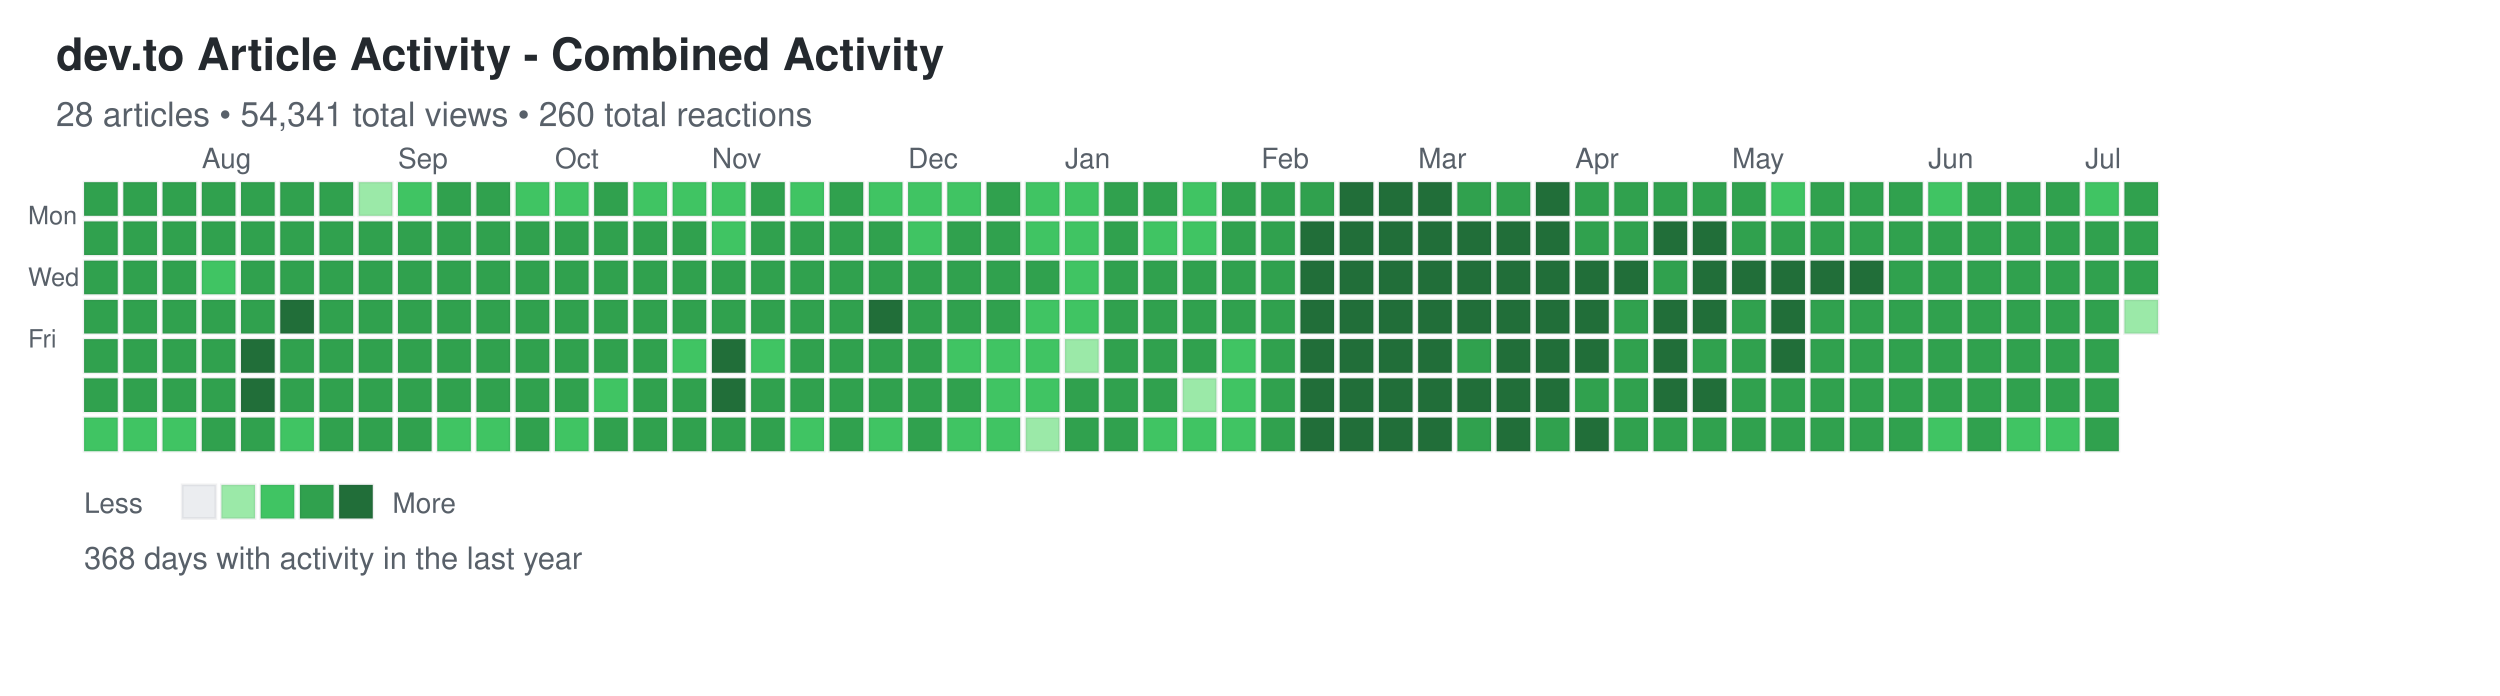
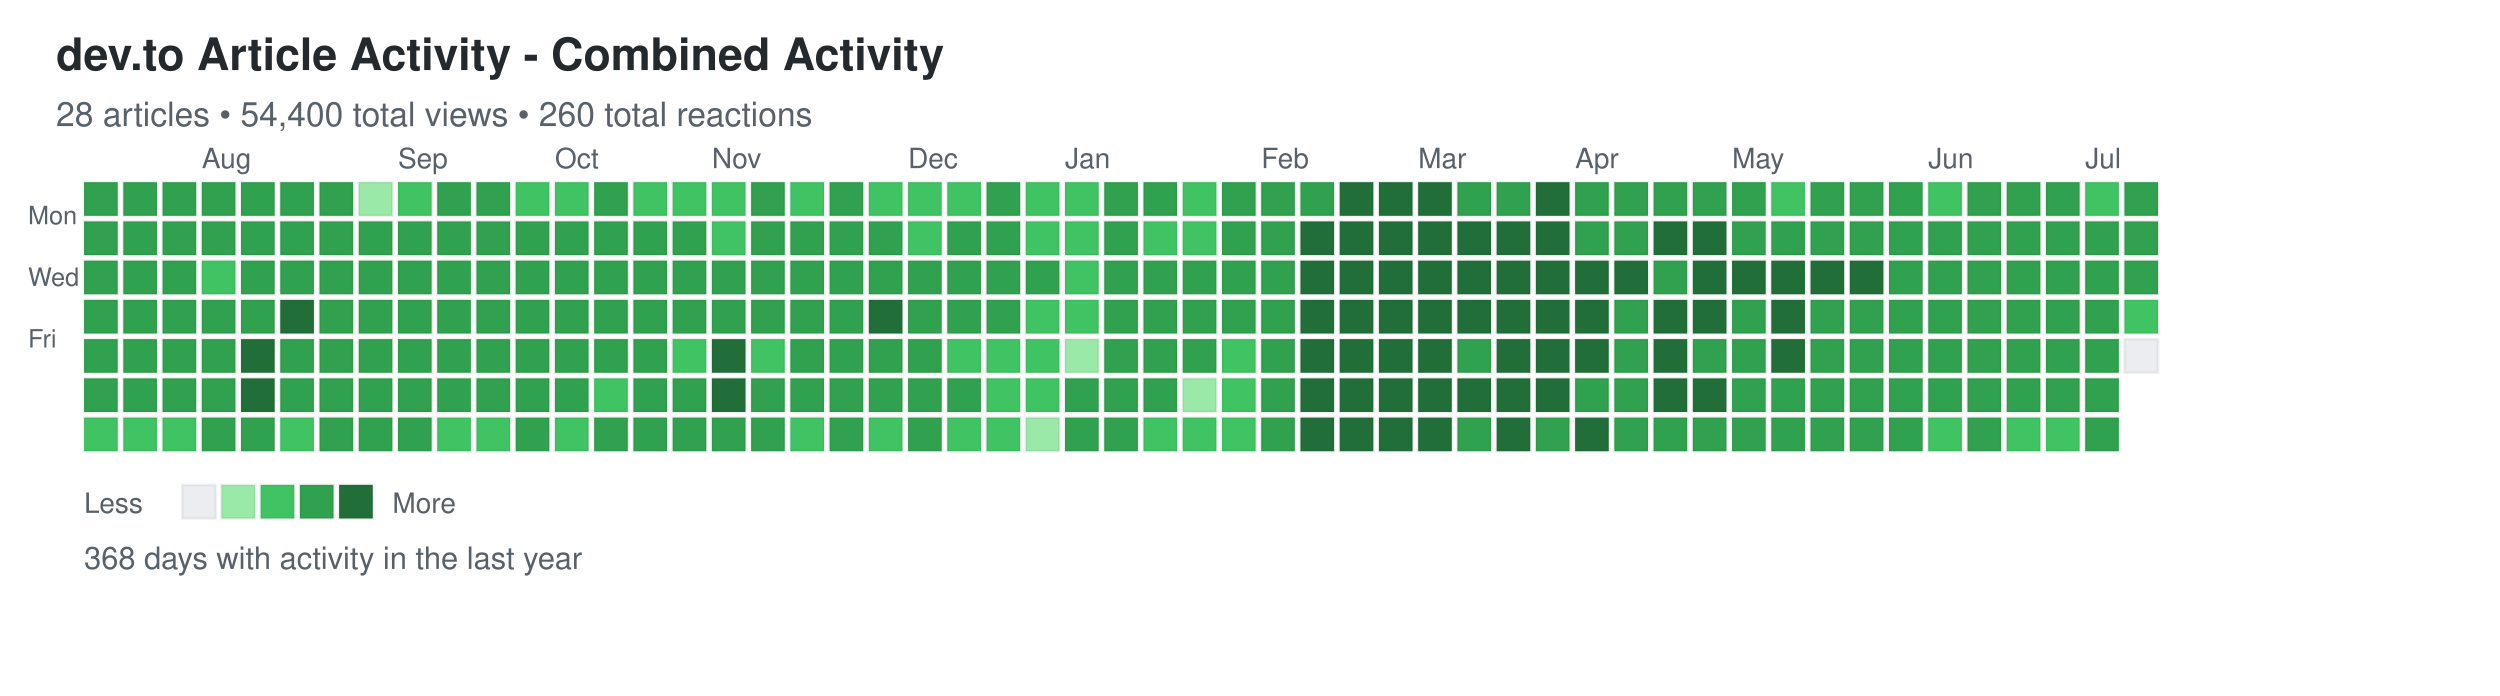
<svg xmlns="http://www.w3.org/2000/svg" width="892" height="248">
  <defs>
    <style>
.day { stroke: rgba(27,31,35,0.06); stroke-width: 1px; cursor: pointer; }
.day:hover { stroke: rgba(27,31,35,0.3); stroke-width: 2px; }
.month-label { font-family: -apple-system, BlinkMacSystemFont, "Segoe UI", Helvetica, Arial, sans-serif; font-size: 10px; fill: #586069; }
.day-label { font-family: -apple-system, BlinkMacSystemFont, "Segoe UI", Helvetica, Arial, sans-serif; font-size: 9px; fill: #586069; }
.title { font-family: -apple-system, BlinkMacSystemFont, "Segoe UI", Helvetica, Arial, sans-serif; font-size: 16px; font-weight: 600; fill: #24292e; }
.subtitle { font-family: -apple-system, BlinkMacSystemFont, "Segoe UI", Helvetica, Arial, sans-serif; font-size: 12px; fill: #586069; }
.stats { font-family: -apple-system, BlinkMacSystemFont, "Segoe UI", Helvetica, Arial, sans-serif; font-size: 11px; fill: #586069; }
.legend-text { font-family: -apple-system, BlinkMacSystemFont, "Segoe UI", Helvetica, Arial, sans-serif; font-size: 10px; fill: #586069; }
</style>
  </defs>
  <text x="20" y="25" class="title">dev.to Article Activity - Combined Activity</text>
-   <text x="20" y="45" class="subtitle">28 articles • 54,341 total views • 260 total reactions</text>
+   <text x="20" y="45" class="subtitle">28 articles • 54,400 total views • 260 total reactions</text>
  <text x="10" y="80" class="day-label">Mon</text>
  <text x="10" y="102" class="day-label">Wed</text>
  <text x="10" y="124" class="day-label">Fri</text>
  <rect x="30" y="65" width="12" height="12" fill="#30a14e" class="day" data-date="2025-07-06" data-level="3" />
  <rect x="30" y="79" width="12" height="12" fill="#30a14e" class="day" data-date="2025-07-07" data-level="3" />
  <rect x="30" y="93" width="12" height="12" fill="#30a14e" class="day" data-date="2025-07-08" data-level="3" />
  <rect x="30" y="107" width="12" height="12" fill="#30a14e" class="day" data-date="2025-07-09" data-level="3" />
  <rect x="30" y="121" width="12" height="12" fill="#30a14e" class="day" data-date="2025-07-10" data-level="3" />
  <rect x="30" y="135" width="12" height="12" fill="#30a14e" class="day" data-date="2025-07-11" data-level="3" />
  <rect x="30" y="149" width="12" height="12" fill="#40c463" class="day" data-date="2025-07-12" data-level="2" />
  <rect x="44" y="65" width="12" height="12" fill="#30a14e" class="day" data-date="2025-07-13" data-level="3" />
  <rect x="44" y="79" width="12" height="12" fill="#30a14e" class="day" data-date="2025-07-14" data-level="3" />
  <rect x="44" y="93" width="12" height="12" fill="#30a14e" class="day" data-date="2025-07-15" data-level="3" />
  <rect x="44" y="107" width="12" height="12" fill="#30a14e" class="day" data-date="2025-07-16" data-level="3" />
  <rect x="44" y="121" width="12" height="12" fill="#30a14e" class="day" data-date="2025-07-17" data-level="3" />
  <rect x="44" y="135" width="12" height="12" fill="#30a14e" class="day" data-date="2025-07-18" data-level="3" />
  <rect x="44" y="149" width="12" height="12" fill="#40c463" class="day" data-date="2025-07-19" data-level="2" />
  <rect x="58" y="65" width="12" height="12" fill="#30a14e" class="day" data-date="2025-07-20" data-level="3" />
  <rect x="58" y="79" width="12" height="12" fill="#30a14e" class="day" data-date="2025-07-21" data-level="3" />
  <rect x="58" y="93" width="12" height="12" fill="#30a14e" class="day" data-date="2025-07-22" data-level="3" />
  <rect x="58" y="107" width="12" height="12" fill="#30a14e" class="day" data-date="2025-07-23" data-level="3" />
  <rect x="58" y="121" width="12" height="12" fill="#30a14e" class="day" data-date="2025-07-24" data-level="3" />
  <rect x="58" y="135" width="12" height="12" fill="#30a14e" class="day" data-date="2025-07-25" data-level="3" />
  <rect x="58" y="149" width="12" height="12" fill="#40c463" class="day" data-date="2025-07-26" data-level="2" />
  <rect x="72" y="65" width="12" height="12" fill="#30a14e" class="day" data-date="2025-07-27" data-level="3" />
  <rect x="72" y="79" width="12" height="12" fill="#30a14e" class="day" data-date="2025-07-28" data-level="3" />
  <rect x="72" y="93" width="12" height="12" fill="#40c463" class="day" data-date="2025-07-29" data-level="2" />
  <rect x="72" y="107" width="12" height="12" fill="#30a14e" class="day" data-date="2025-07-30" data-level="3" />
  <rect x="72" y="121" width="12" height="12" fill="#30a14e" class="day" data-date="2025-07-31" data-level="3" />
  <rect x="72" y="135" width="12" height="12" fill="#30a14e" class="day" data-date="2025-08-01" data-level="3" />
  <rect x="72" y="149" width="12" height="12" fill="#30a14e" class="day" data-date="2025-08-02" data-level="3" />
  <rect x="86" y="65" width="12" height="12" fill="#30a14e" class="day" data-date="2025-08-03" data-level="3" />
  <rect x="86" y="79" width="12" height="12" fill="#30a14e" class="day" data-date="2025-08-04" data-level="3" />
  <rect x="86" y="93" width="12" height="12" fill="#30a14e" class="day" data-date="2025-08-05" data-level="3" />
  <rect x="86" y="107" width="12" height="12" fill="#30a14e" class="day" data-date="2025-08-06" data-level="3" />
  <rect x="86" y="121" width="12" height="12" fill="#216e39" class="day" data-date="2025-08-07" data-level="4" />
  <rect x="86" y="135" width="12" height="12" fill="#216e39" class="day" data-date="2025-08-08" data-level="4" />
  <rect x="86" y="149" width="12" height="12" fill="#30a14e" class="day" data-date="2025-08-09" data-level="3" />
  <rect x="100" y="65" width="12" height="12" fill="#30a14e" class="day" data-date="2025-08-10" data-level="3" />
  <rect x="100" y="79" width="12" height="12" fill="#30a14e" class="day" data-date="2025-08-11" data-level="3" />
  <rect x="100" y="93" width="12" height="12" fill="#30a14e" class="day" data-date="2025-08-12" data-level="3" />
  <rect x="100" y="107" width="12" height="12" fill="#216e39" class="day" data-date="2025-08-13" data-level="4" />
  <rect x="100" y="121" width="12" height="12" fill="#30a14e" class="day" data-date="2025-08-14" data-level="3" />
  <rect x="100" y="135" width="12" height="12" fill="#30a14e" class="day" data-date="2025-08-15" data-level="3" />
  <rect x="100" y="149" width="12" height="12" fill="#40c463" class="day" data-date="2025-08-16" data-level="2" />
  <rect x="114" y="65" width="12" height="12" fill="#30a14e" class="day" data-date="2025-08-17" data-level="3" />
  <rect x="114" y="79" width="12" height="12" fill="#30a14e" class="day" data-date="2025-08-18" data-level="3" />
  <rect x="114" y="93" width="12" height="12" fill="#30a14e" class="day" data-date="2025-08-19" data-level="3" />
  <rect x="114" y="107" width="12" height="12" fill="#30a14e" class="day" data-date="2025-08-20" data-level="3" />
  <rect x="114" y="121" width="12" height="12" fill="#30a14e" class="day" data-date="2025-08-21" data-level="3" />
  <rect x="114" y="135" width="12" height="12" fill="#30a14e" class="day" data-date="2025-08-22" data-level="3" />
  <rect x="114" y="149" width="12" height="12" fill="#30a14e" class="day" data-date="2025-08-23" data-level="3" />
  <rect x="128" y="65" width="12" height="12" fill="#9be9a8" class="day" data-date="2025-08-24" data-level="1" />
  <rect x="128" y="79" width="12" height="12" fill="#30a14e" class="day" data-date="2025-08-25" data-level="3" />
  <rect x="128" y="93" width="12" height="12" fill="#30a14e" class="day" data-date="2025-08-26" data-level="3" />
  <rect x="128" y="107" width="12" height="12" fill="#30a14e" class="day" data-date="2025-08-27" data-level="3" />
  <rect x="128" y="121" width="12" height="12" fill="#30a14e" class="day" data-date="2025-08-28" data-level="3" />
  <rect x="128" y="135" width="12" height="12" fill="#30a14e" class="day" data-date="2025-08-29" data-level="3" />
  <rect x="128" y="149" width="12" height="12" fill="#30a14e" class="day" data-date="2025-08-30" data-level="3" />
  <rect x="142" y="65" width="12" height="12" fill="#40c463" class="day" data-date="2025-08-31" data-level="2" />
  <rect x="142" y="79" width="12" height="12" fill="#30a14e" class="day" data-date="2025-09-01" data-level="3" />
  <rect x="142" y="93" width="12" height="12" fill="#30a14e" class="day" data-date="2025-09-02" data-level="3" />
  <rect x="142" y="107" width="12" height="12" fill="#30a14e" class="day" data-date="2025-09-03" data-level="3" />
  <rect x="142" y="121" width="12" height="12" fill="#30a14e" class="day" data-date="2025-09-04" data-level="3" />
  <rect x="142" y="135" width="12" height="12" fill="#30a14e" class="day" data-date="2025-09-05" data-level="3" />
  <rect x="142" y="149" width="12" height="12" fill="#30a14e" class="day" data-date="2025-09-06" data-level="3" />
  <rect x="156" y="65" width="12" height="12" fill="#30a14e" class="day" data-date="2025-09-07" data-level="3" />
  <rect x="156" y="79" width="12" height="12" fill="#30a14e" class="day" data-date="2025-09-08" data-level="3" />
  <rect x="156" y="93" width="12" height="12" fill="#30a14e" class="day" data-date="2025-09-09" data-level="3" />
  <rect x="156" y="107" width="12" height="12" fill="#30a14e" class="day" data-date="2025-09-10" data-level="3" />
  <rect x="156" y="121" width="12" height="12" fill="#30a14e" class="day" data-date="2025-09-11" data-level="3" />
  <rect x="156" y="135" width="12" height="12" fill="#30a14e" class="day" data-date="2025-09-12" data-level="3" />
  <rect x="156" y="149" width="12" height="12" fill="#40c463" class="day" data-date="2025-09-13" data-level="2" />
  <rect x="170" y="65" width="12" height="12" fill="#30a14e" class="day" data-date="2025-09-14" data-level="3" />
  <rect x="170" y="79" width="12" height="12" fill="#30a14e" class="day" data-date="2025-09-15" data-level="3" />
  <rect x="170" y="93" width="12" height="12" fill="#30a14e" class="day" data-date="2025-09-16" data-level="3" />
  <rect x="170" y="107" width="12" height="12" fill="#30a14e" class="day" data-date="2025-09-17" data-level="3" />
  <rect x="170" y="121" width="12" height="12" fill="#30a14e" class="day" data-date="2025-09-18" data-level="3" />
  <rect x="170" y="135" width="12" height="12" fill="#30a14e" class="day" data-date="2025-09-19" data-level="3" />
  <rect x="170" y="149" width="12" height="12" fill="#40c463" class="day" data-date="2025-09-20" data-level="2" />
  <rect x="184" y="65" width="12" height="12" fill="#40c463" class="day" data-date="2025-09-21" data-level="2" />
  <rect x="184" y="79" width="12" height="12" fill="#30a14e" class="day" data-date="2025-09-22" data-level="3" />
  <rect x="184" y="93" width="12" height="12" fill="#30a14e" class="day" data-date="2025-09-23" data-level="3" />
  <rect x="184" y="107" width="12" height="12" fill="#30a14e" class="day" data-date="2025-09-24" data-level="3" />
  <rect x="184" y="121" width="12" height="12" fill="#30a14e" class="day" data-date="2025-09-25" data-level="3" />
  <rect x="184" y="135" width="12" height="12" fill="#30a14e" class="day" data-date="2025-09-26" data-level="3" />
  <rect x="184" y="149" width="12" height="12" fill="#30a14e" class="day" data-date="2025-09-27" data-level="3" />
  <rect x="198" y="65" width="12" height="12" fill="#40c463" class="day" data-date="2025-09-28" data-level="2" />
  <rect x="198" y="79" width="12" height="12" fill="#30a14e" class="day" data-date="2025-09-29" data-level="3" />
  <rect x="198" y="93" width="12" height="12" fill="#30a14e" class="day" data-date="2025-09-30" data-level="3" />
  <rect x="198" y="107" width="12" height="12" fill="#30a14e" class="day" data-date="2025-10-01" data-level="3" />
  <rect x="198" y="121" width="12" height="12" fill="#30a14e" class="day" data-date="2025-10-02" data-level="3" />
  <rect x="198" y="135" width="12" height="12" fill="#30a14e" class="day" data-date="2025-10-03" data-level="3" />
  <rect x="198" y="149" width="12" height="12" fill="#40c463" class="day" data-date="2025-10-04" data-level="2" />
  <rect x="212" y="65" width="12" height="12" fill="#30a14e" class="day" data-date="2025-10-05" data-level="3" />
  <rect x="212" y="79" width="12" height="12" fill="#30a14e" class="day" data-date="2025-10-06" data-level="3" />
  <rect x="212" y="93" width="12" height="12" fill="#30a14e" class="day" data-date="2025-10-07" data-level="3" />
  <rect x="212" y="107" width="12" height="12" fill="#30a14e" class="day" data-date="2025-10-08" data-level="3" />
  <rect x="212" y="121" width="12" height="12" fill="#30a14e" class="day" data-date="2025-10-09" data-level="3" />
  <rect x="212" y="135" width="12" height="12" fill="#40c463" class="day" data-date="2025-10-10" data-level="2" />
  <rect x="212" y="149" width="12" height="12" fill="#30a14e" class="day" data-date="2025-10-11" data-level="3" />
  <rect x="226" y="65" width="12" height="12" fill="#40c463" class="day" data-date="2025-10-12" data-level="2" />
  <rect x="226" y="79" width="12" height="12" fill="#30a14e" class="day" data-date="2025-10-13" data-level="3" />
  <rect x="226" y="93" width="12" height="12" fill="#30a14e" class="day" data-date="2025-10-14" data-level="3" />
  <rect x="226" y="107" width="12" height="12" fill="#30a14e" class="day" data-date="2025-10-15" data-level="3" />
  <rect x="226" y="121" width="12" height="12" fill="#30a14e" class="day" data-date="2025-10-16" data-level="3" />
  <rect x="226" y="135" width="12" height="12" fill="#30a14e" class="day" data-date="2025-10-17" data-level="3" />
  <rect x="226" y="149" width="12" height="12" fill="#30a14e" class="day" data-date="2025-10-18" data-level="3" />
  <rect x="240" y="65" width="12" height="12" fill="#40c463" class="day" data-date="2025-10-19" data-level="2" />
  <rect x="240" y="79" width="12" height="12" fill="#30a14e" class="day" data-date="2025-10-20" data-level="3" />
  <rect x="240" y="93" width="12" height="12" fill="#30a14e" class="day" data-date="2025-10-21" data-level="3" />
  <rect x="240" y="107" width="12" height="12" fill="#30a14e" class="day" data-date="2025-10-22" data-level="3" />
  <rect x="240" y="121" width="12" height="12" fill="#40c463" class="day" data-date="2025-10-23" data-level="2" />
  <rect x="240" y="135" width="12" height="12" fill="#30a14e" class="day" data-date="2025-10-24" data-level="3" />
  <rect x="240" y="149" width="12" height="12" fill="#30a14e" class="day" data-date="2025-10-25" data-level="3" />
  <rect x="254" y="65" width="12" height="12" fill="#40c463" class="day" data-date="2025-10-26" data-level="2" />
  <rect x="254" y="79" width="12" height="12" fill="#40c463" class="day" data-date="2025-10-27" data-level="2" />
  <rect x="254" y="93" width="12" height="12" fill="#30a14e" class="day" data-date="2025-10-28" data-level="3" />
  <rect x="254" y="107" width="12" height="12" fill="#30a14e" class="day" data-date="2025-10-29" data-level="3" />
  <rect x="254" y="121" width="12" height="12" fill="#216e39" class="day" data-date="2025-10-30" data-level="4" />
  <rect x="254" y="135" width="12" height="12" fill="#216e39" class="day" data-date="2025-10-31" data-level="4" />
  <rect x="254" y="149" width="12" height="12" fill="#30a14e" class="day" data-date="2025-11-01" data-level="3" />
  <rect x="268" y="65" width="12" height="12" fill="#30a14e" class="day" data-date="2025-11-02" data-level="3" />
  <rect x="268" y="79" width="12" height="12" fill="#30a14e" class="day" data-date="2025-11-03" data-level="3" />
  <rect x="268" y="93" width="12" height="12" fill="#30a14e" class="day" data-date="2025-11-04" data-level="3" />
  <rect x="268" y="107" width="12" height="12" fill="#30a14e" class="day" data-date="2025-11-05" data-level="3" />
  <rect x="268" y="121" width="12" height="12" fill="#40c463" class="day" data-date="2025-11-06" data-level="2" />
  <rect x="268" y="135" width="12" height="12" fill="#30a14e" class="day" data-date="2025-11-07" data-level="3" />
  <rect x="268" y="149" width="12" height="12" fill="#30a14e" class="day" data-date="2025-11-08" data-level="3" />
  <rect x="282" y="65" width="12" height="12" fill="#40c463" class="day" data-date="2025-11-09" data-level="2" />
  <rect x="282" y="79" width="12" height="12" fill="#30a14e" class="day" data-date="2025-11-10" data-level="3" />
  <rect x="282" y="93" width="12" height="12" fill="#30a14e" class="day" data-date="2025-11-11" data-level="3" />
  <rect x="282" y="107" width="12" height="12" fill="#30a14e" class="day" data-date="2025-11-12" data-level="3" />
  <rect x="282" y="121" width="12" height="12" fill="#30a14e" class="day" data-date="2025-11-13" data-level="3" />
  <rect x="282" y="135" width="12" height="12" fill="#30a14e" class="day" data-date="2025-11-14" data-level="3" />
  <rect x="282" y="149" width="12" height="12" fill="#40c463" class="day" data-date="2025-11-15" data-level="2" />
  <rect x="296" y="65" width="12" height="12" fill="#30a14e" class="day" data-date="2025-11-16" data-level="3" />
  <rect x="296" y="79" width="12" height="12" fill="#30a14e" class="day" data-date="2025-11-17" data-level="3" />
  <rect x="296" y="93" width="12" height="12" fill="#30a14e" class="day" data-date="2025-11-18" data-level="3" />
  <rect x="296" y="107" width="12" height="12" fill="#30a14e" class="day" data-date="2025-11-19" data-level="3" />
  <rect x="296" y="121" width="12" height="12" fill="#30a14e" class="day" data-date="2025-11-20" data-level="3" />
  <rect x="296" y="135" width="12" height="12" fill="#30a14e" class="day" data-date="2025-11-21" data-level="3" />
  <rect x="296" y="149" width="12" height="12" fill="#30a14e" class="day" data-date="2025-11-22" data-level="3" />
  <rect x="310" y="65" width="12" height="12" fill="#40c463" class="day" data-date="2025-11-23" data-level="2" />
  <rect x="310" y="79" width="12" height="12" fill="#30a14e" class="day" data-date="2025-11-24" data-level="3" />
  <rect x="310" y="93" width="12" height="12" fill="#30a14e" class="day" data-date="2025-11-25" data-level="3" />
  <rect x="310" y="107" width="12" height="12" fill="#216e39" class="day" data-date="2025-11-26" data-level="4" />
  <rect x="310" y="121" width="12" height="12" fill="#30a14e" class="day" data-date="2025-11-27" data-level="3" />
  <rect x="310" y="135" width="12" height="12" fill="#30a14e" class="day" data-date="2025-11-28" data-level="3" />
  <rect x="310" y="149" width="12" height="12" fill="#40c463" class="day" data-date="2025-11-29" data-level="2" />
  <rect x="324" y="65" width="12" height="12" fill="#40c463" class="day" data-date="2025-11-30" data-level="2" />
  <rect x="324" y="79" width="12" height="12" fill="#40c463" class="day" data-date="2025-12-01" data-level="2" />
  <rect x="324" y="93" width="12" height="12" fill="#30a14e" class="day" data-date="2025-12-02" data-level="3" />
  <rect x="324" y="107" width="12" height="12" fill="#30a14e" class="day" data-date="2025-12-03" data-level="3" />
  <rect x="324" y="121" width="12" height="12" fill="#30a14e" class="day" data-date="2025-12-04" data-level="3" />
  <rect x="324" y="135" width="12" height="12" fill="#30a14e" class="day" data-date="2025-12-05" data-level="3" />
  <rect x="324" y="149" width="12" height="12" fill="#30a14e" class="day" data-date="2025-12-06" data-level="3" />
  <rect x="338" y="65" width="12" height="12" fill="#40c463" class="day" data-date="2025-12-07" data-level="2" />
  <rect x="338" y="79" width="12" height="12" fill="#30a14e" class="day" data-date="2025-12-08" data-level="3" />
  <rect x="338" y="93" width="12" height="12" fill="#30a14e" class="day" data-date="2025-12-09" data-level="3" />
  <rect x="338" y="107" width="12" height="12" fill="#30a14e" class="day" data-date="2025-12-10" data-level="3" />
  <rect x="338" y="121" width="12" height="12" fill="#40c463" class="day" data-date="2025-12-11" data-level="2" />
  <rect x="338" y="135" width="12" height="12" fill="#30a14e" class="day" data-date="2025-12-12" data-level="3" />
  <rect x="338" y="149" width="12" height="12" fill="#40c463" class="day" data-date="2025-12-13" data-level="2" />
  <rect x="352" y="65" width="12" height="12" fill="#30a14e" class="day" data-date="2025-12-14" data-level="3" />
  <rect x="352" y="79" width="12" height="12" fill="#30a14e" class="day" data-date="2025-12-15" data-level="3" />
  <rect x="352" y="93" width="12" height="12" fill="#30a14e" class="day" data-date="2025-12-16" data-level="3" />
  <rect x="352" y="107" width="12" height="12" fill="#30a14e" class="day" data-date="2025-12-17" data-level="3" />
  <rect x="352" y="121" width="12" height="12" fill="#40c463" class="day" data-date="2025-12-18" data-level="2" />
  <rect x="352" y="135" width="12" height="12" fill="#40c463" class="day" data-date="2025-12-19" data-level="2" />
  <rect x="352" y="149" width="12" height="12" fill="#40c463" class="day" data-date="2025-12-20" data-level="2" />
  <rect x="366" y="65" width="12" height="12" fill="#40c463" class="day" data-date="2025-12-21" data-level="2" />
  <rect x="366" y="79" width="12" height="12" fill="#40c463" class="day" data-date="2025-12-22" data-level="2" />
  <rect x="366" y="93" width="12" height="12" fill="#30a14e" class="day" data-date="2025-12-23" data-level="3" />
  <rect x="366" y="107" width="12" height="12" fill="#40c463" class="day" data-date="2025-12-24" data-level="2" />
  <rect x="366" y="121" width="12" height="12" fill="#40c463" class="day" data-date="2025-12-25" data-level="2" />
  <rect x="366" y="135" width="12" height="12" fill="#40c463" class="day" data-date="2025-12-26" data-level="2" />
  <rect x="366" y="149" width="12" height="12" fill="#9be9a8" class="day" data-date="2025-12-27" data-level="1" />
  <rect x="380" y="65" width="12" height="12" fill="#40c463" class="day" data-date="2025-12-28" data-level="2" />
  <rect x="380" y="79" width="12" height="12" fill="#40c463" class="day" data-date="2025-12-29" data-level="2" />
  <rect x="380" y="93" width="12" height="12" fill="#40c463" class="day" data-date="2025-12-30" data-level="2" />
  <rect x="380" y="107" width="12" height="12" fill="#40c463" class="day" data-date="2025-12-31" data-level="2" />
  <rect x="380" y="121" width="12" height="12" fill="#9be9a8" class="day" data-date="2026-01-01" data-level="1" />
  <rect x="380" y="135" width="12" height="12" fill="#30a14e" class="day" data-date="2026-01-02" data-level="3" />
  <rect x="380" y="149" width="12" height="12" fill="#30a14e" class="day" data-date="2026-01-03" data-level="3" />
  <rect x="394" y="65" width="12" height="12" fill="#30a14e" class="day" data-date="2026-01-04" data-level="3" />
  <rect x="394" y="79" width="12" height="12" fill="#30a14e" class="day" data-date="2026-01-05" data-level="3" />
  <rect x="394" y="93" width="12" height="12" fill="#30a14e" class="day" data-date="2026-01-06" data-level="3" />
  <rect x="394" y="107" width="12" height="12" fill="#30a14e" class="day" data-date="2026-01-07" data-level="3" />
  <rect x="394" y="121" width="12" height="12" fill="#30a14e" class="day" data-date="2026-01-08" data-level="3" />
  <rect x="394" y="135" width="12" height="12" fill="#30a14e" class="day" data-date="2026-01-09" data-level="3" />
  <rect x="394" y="149" width="12" height="12" fill="#30a14e" class="day" data-date="2026-01-10" data-level="3" />
  <rect x="408" y="65" width="12" height="12" fill="#30a14e" class="day" data-date="2026-01-11" data-level="3" />
  <rect x="408" y="79" width="12" height="12" fill="#40c463" class="day" data-date="2026-01-12" data-level="2" />
  <rect x="408" y="93" width="12" height="12" fill="#30a14e" class="day" data-date="2026-01-13" data-level="3" />
  <rect x="408" y="107" width="12" height="12" fill="#30a14e" class="day" data-date="2026-01-14" data-level="3" />
  <rect x="408" y="121" width="12" height="12" fill="#30a14e" class="day" data-date="2026-01-15" data-level="3" />
  <rect x="408" y="135" width="12" height="12" fill="#30a14e" class="day" data-date="2026-01-16" data-level="3" />
  <rect x="408" y="149" width="12" height="12" fill="#40c463" class="day" data-date="2026-01-17" data-level="2" />
  <rect x="422" y="65" width="12" height="12" fill="#40c463" class="day" data-date="2026-01-18" data-level="2" />
  <rect x="422" y="79" width="12" height="12" fill="#40c463" class="day" data-date="2026-01-19" data-level="2" />
  <rect x="422" y="93" width="12" height="12" fill="#30a14e" class="day" data-date="2026-01-20" data-level="3" />
  <rect x="422" y="107" width="12" height="12" fill="#30a14e" class="day" data-date="2026-01-21" data-level="3" />
  <rect x="422" y="121" width="12" height="12" fill="#30a14e" class="day" data-date="2026-01-22" data-level="3" />
  <rect x="422" y="135" width="12" height="12" fill="#9be9a8" class="day" data-date="2026-01-23" data-level="1" />
  <rect x="422" y="149" width="12" height="12" fill="#40c463" class="day" data-date="2026-01-24" data-level="2" />
  <rect x="436" y="65" width="12" height="12" fill="#30a14e" class="day" data-date="2026-01-25" data-level="3" />
  <rect x="436" y="79" width="12" height="12" fill="#30a14e" class="day" data-date="2026-01-26" data-level="3" />
  <rect x="436" y="93" width="12" height="12" fill="#30a14e" class="day" data-date="2026-01-27" data-level="3" />
  <rect x="436" y="107" width="12" height="12" fill="#30a14e" class="day" data-date="2026-01-28" data-level="3" />
  <rect x="436" y="121" width="12" height="12" fill="#40c463" class="day" data-date="2026-01-29" data-level="2" />
  <rect x="436" y="135" width="12" height="12" fill="#40c463" class="day" data-date="2026-01-30" data-level="2" />
  <rect x="436" y="149" width="12" height="12" fill="#40c463" class="day" data-date="2026-01-31" data-level="2" />
  <rect x="450" y="65" width="12" height="12" fill="#30a14e" class="day" data-date="2026-02-01" data-level="3" />
  <rect x="450" y="79" width="12" height="12" fill="#30a14e" class="day" data-date="2026-02-02" data-level="3" />
  <rect x="450" y="93" width="12" height="12" fill="#30a14e" class="day" data-date="2026-02-03" data-level="3" />
  <rect x="450" y="107" width="12" height="12" fill="#30a14e" class="day" data-date="2026-02-04" data-level="3" />
  <rect x="450" y="121" width="12" height="12" fill="#30a14e" class="day" data-date="2026-02-05" data-level="3" />
  <rect x="450" y="135" width="12" height="12" fill="#30a14e" class="day" data-date="2026-02-06" data-level="3" />
  <rect x="450" y="149" width="12" height="12" fill="#30a14e" class="day" data-date="2026-02-07" data-level="3" />
  <rect x="464" y="65" width="12" height="12" fill="#30a14e" class="day" data-date="2026-02-08" data-level="3" />
  <rect x="464" y="79" width="12" height="12" fill="#216e39" class="day" data-date="2026-02-09" data-level="4" />
  <rect x="464" y="93" width="12" height="12" fill="#216e39" class="day" data-date="2026-02-10" data-level="4" />
  <rect x="464" y="107" width="12" height="12" fill="#216e39" class="day" data-date="2026-02-11" data-level="4" />
  <rect x="464" y="121" width="12" height="12" fill="#216e39" class="day" data-date="2026-02-12" data-level="4" />
  <rect x="464" y="135" width="12" height="12" fill="#216e39" class="day" data-date="2026-02-13" data-level="4" />
  <rect x="464" y="149" width="12" height="12" fill="#216e39" class="day" data-date="2026-02-14" data-level="4" />
  <rect x="478" y="65" width="12" height="12" fill="#216e39" class="day" data-date="2026-02-15" data-level="4" />
  <rect x="478" y="79" width="12" height="12" fill="#216e39" class="day" data-date="2026-02-16" data-level="4" />
  <rect x="478" y="93" width="12" height="12" fill="#216e39" class="day" data-date="2026-02-17" data-level="4" />
  <rect x="478" y="107" width="12" height="12" fill="#216e39" class="day" data-date="2026-02-18" data-level="4" />
  <rect x="478" y="121" width="12" height="12" fill="#216e39" class="day" data-date="2026-02-19" data-level="4" />
  <rect x="478" y="135" width="12" height="12" fill="#216e39" class="day" data-date="2026-02-20" data-level="4" />
  <rect x="478" y="149" width="12" height="12" fill="#216e39" class="day" data-date="2026-02-21" data-level="4" />
  <rect x="492" y="65" width="12" height="12" fill="#216e39" class="day" data-date="2026-02-22" data-level="4" />
  <rect x="492" y="79" width="12" height="12" fill="#216e39" class="day" data-date="2026-02-23" data-level="4" />
  <rect x="492" y="93" width="12" height="12" fill="#216e39" class="day" data-date="2026-02-24" data-level="4" />
  <rect x="492" y="107" width="12" height="12" fill="#216e39" class="day" data-date="2026-02-25" data-level="4" />
  <rect x="492" y="121" width="12" height="12" fill="#216e39" class="day" data-date="2026-02-26" data-level="4" />
  <rect x="492" y="135" width="12" height="12" fill="#216e39" class="day" data-date="2026-02-27" data-level="4" />
  <rect x="492" y="149" width="12" height="12" fill="#216e39" class="day" data-date="2026-02-28" data-level="4" />
  <rect x="506" y="65" width="12" height="12" fill="#216e39" class="day" data-date="2026-03-01" data-level="4" />
  <rect x="506" y="79" width="12" height="12" fill="#216e39" class="day" data-date="2026-03-02" data-level="4" />
  <rect x="506" y="93" width="12" height="12" fill="#216e39" class="day" data-date="2026-03-03" data-level="4" />
  <rect x="506" y="107" width="12" height="12" fill="#216e39" class="day" data-date="2026-03-04" data-level="4" />
  <rect x="506" y="121" width="12" height="12" fill="#216e39" class="day" data-date="2026-03-05" data-level="4" />
  <rect x="506" y="135" width="12" height="12" fill="#216e39" class="day" data-date="2026-03-06" data-level="4" />
  <rect x="506" y="149" width="12" height="12" fill="#216e39" class="day" data-date="2026-03-07" data-level="4" />
  <rect x="520" y="65" width="12" height="12" fill="#30a14e" class="day" data-date="2026-03-08" data-level="3" />
  <rect x="520" y="79" width="12" height="12" fill="#216e39" class="day" data-date="2026-03-09" data-level="4" />
  <rect x="520" y="93" width="12" height="12" fill="#216e39" class="day" data-date="2026-03-10" data-level="4" />
  <rect x="520" y="107" width="12" height="12" fill="#216e39" class="day" data-date="2026-03-11" data-level="4" />
  <rect x="520" y="121" width="12" height="12" fill="#30a14e" class="day" data-date="2026-03-12" data-level="3" />
  <rect x="520" y="135" width="12" height="12" fill="#216e39" class="day" data-date="2026-03-13" data-level="4" />
  <rect x="520" y="149" width="12" height="12" fill="#30a14e" class="day" data-date="2026-03-14" data-level="3" />
  <rect x="534" y="65" width="12" height="12" fill="#30a14e" class="day" data-date="2026-03-15" data-level="3" />
  <rect x="534" y="79" width="12" height="12" fill="#216e39" class="day" data-date="2026-03-16" data-level="4" />
  <rect x="534" y="93" width="12" height="12" fill="#216e39" class="day" data-date="2026-03-17" data-level="4" />
  <rect x="534" y="107" width="12" height="12" fill="#216e39" class="day" data-date="2026-03-18" data-level="4" />
  <rect x="534" y="121" width="12" height="12" fill="#216e39" class="day" data-date="2026-03-19" data-level="4" />
  <rect x="534" y="135" width="12" height="12" fill="#216e39" class="day" data-date="2026-03-20" data-level="4" />
  <rect x="534" y="149" width="12" height="12" fill="#216e39" class="day" data-date="2026-03-21" data-level="4" />
  <rect x="548" y="65" width="12" height="12" fill="#216e39" class="day" data-date="2026-03-22" data-level="4" />
  <rect x="548" y="79" width="12" height="12" fill="#216e39" class="day" data-date="2026-03-23" data-level="4" />
  <rect x="548" y="93" width="12" height="12" fill="#216e39" class="day" data-date="2026-03-24" data-level="4" />
  <rect x="548" y="107" width="12" height="12" fill="#216e39" class="day" data-date="2026-03-25" data-level="4" />
  <rect x="548" y="121" width="12" height="12" fill="#216e39" class="day" data-date="2026-03-26" data-level="4" />
  <rect x="548" y="135" width="12" height="12" fill="#216e39" class="day" data-date="2026-03-27" data-level="4" />
  <rect x="548" y="149" width="12" height="12" fill="#30a14e" class="day" data-date="2026-03-28" data-level="3" />
  <rect x="562" y="65" width="12" height="12" fill="#30a14e" class="day" data-date="2026-03-29" data-level="3" />
  <rect x="562" y="79" width="12" height="12" fill="#30a14e" class="day" data-date="2026-03-30" data-level="3" />
  <rect x="562" y="93" width="12" height="12" fill="#216e39" class="day" data-date="2026-03-31" data-level="4" />
  <rect x="562" y="107" width="12" height="12" fill="#216e39" class="day" data-date="2026-04-01" data-level="4" />
  <rect x="562" y="121" width="12" height="12" fill="#216e39" class="day" data-date="2026-04-02" data-level="4" />
  <rect x="562" y="135" width="12" height="12" fill="#30a14e" class="day" data-date="2026-04-03" data-level="3" />
  <rect x="562" y="149" width="12" height="12" fill="#216e39" class="day" data-date="2026-04-04" data-level="4" />
  <rect x="576" y="65" width="12" height="12" fill="#30a14e" class="day" data-date="2026-04-05" data-level="3" />
  <rect x="576" y="79" width="12" height="12" fill="#30a14e" class="day" data-date="2026-04-06" data-level="3" />
  <rect x="576" y="93" width="12" height="12" fill="#216e39" class="day" data-date="2026-04-07" data-level="4" />
  <rect x="576" y="107" width="12" height="12" fill="#30a14e" class="day" data-date="2026-04-08" data-level="3" />
  <rect x="576" y="121" width="12" height="12" fill="#30a14e" class="day" data-date="2026-04-09" data-level="3" />
  <rect x="576" y="135" width="12" height="12" fill="#30a14e" class="day" data-date="2026-04-10" data-level="3" />
  <rect x="576" y="149" width="12" height="12" fill="#30a14e" class="day" data-date="2026-04-11" data-level="3" />
  <rect x="590" y="65" width="12" height="12" fill="#30a14e" class="day" data-date="2026-04-12" data-level="3" />
  <rect x="590" y="79" width="12" height="12" fill="#216e39" class="day" data-date="2026-04-13" data-level="4" />
  <rect x="590" y="93" width="12" height="12" fill="#30a14e" class="day" data-date="2026-04-14" data-level="3" />
  <rect x="590" y="107" width="12" height="12" fill="#216e39" class="day" data-date="2026-04-15" data-level="4" />
  <rect x="590" y="121" width="12" height="12" fill="#216e39" class="day" data-date="2026-04-16" data-level="4" />
  <rect x="590" y="135" width="12" height="12" fill="#216e39" class="day" data-date="2026-04-17" data-level="4" />
  <rect x="590" y="149" width="12" height="12" fill="#30a14e" class="day" data-date="2026-04-18" data-level="3" />
  <rect x="604" y="65" width="12" height="12" fill="#30a14e" class="day" data-date="2026-04-19" data-level="3" />
  <rect x="604" y="79" width="12" height="12" fill="#216e39" class="day" data-date="2026-04-20" data-level="4" />
  <rect x="604" y="93" width="12" height="12" fill="#216e39" class="day" data-date="2026-04-21" data-level="4" />
  <rect x="604" y="107" width="12" height="12" fill="#216e39" class="day" data-date="2026-04-22" data-level="4" />
  <rect x="604" y="121" width="12" height="12" fill="#30a14e" class="day" data-date="2026-04-23" data-level="3" />
  <rect x="604" y="135" width="12" height="12" fill="#216e39" class="day" data-date="2026-04-24" data-level="4" />
  <rect x="604" y="149" width="12" height="12" fill="#30a14e" class="day" data-date="2026-04-25" data-level="3" />
  <rect x="618" y="65" width="12" height="12" fill="#30a14e" class="day" data-date="2026-04-26" data-level="3" />
  <rect x="618" y="79" width="12" height="12" fill="#30a14e" class="day" data-date="2026-04-27" data-level="3" />
  <rect x="618" y="93" width="12" height="12" fill="#216e39" class="day" data-date="2026-04-28" data-level="4" />
  <rect x="618" y="107" width="12" height="12" fill="#30a14e" class="day" data-date="2026-04-29" data-level="3" />
  <rect x="618" y="121" width="12" height="12" fill="#30a14e" class="day" data-date="2026-04-30" data-level="3" />
  <rect x="618" y="135" width="12" height="12" fill="#30a14e" class="day" data-date="2026-05-01" data-level="3" />
  <rect x="618" y="149" width="12" height="12" fill="#30a14e" class="day" data-date="2026-05-02" data-level="3" />
  <rect x="632" y="65" width="12" height="12" fill="#40c463" class="day" data-date="2026-05-03" data-level="2" />
  <rect x="632" y="79" width="12" height="12" fill="#30a14e" class="day" data-date="2026-05-04" data-level="3" />
  <rect x="632" y="93" width="12" height="12" fill="#216e39" class="day" data-date="2026-05-05" data-level="4" />
  <rect x="632" y="107" width="12" height="12" fill="#216e39" class="day" data-date="2026-05-06" data-level="4" />
  <rect x="632" y="121" width="12" height="12" fill="#216e39" class="day" data-date="2026-05-07" data-level="4" />
  <rect x="632" y="135" width="12" height="12" fill="#30a14e" class="day" data-date="2026-05-08" data-level="3" />
  <rect x="632" y="149" width="12" height="12" fill="#30a14e" class="day" data-date="2026-05-09" data-level="3" />
  <rect x="646" y="65" width="12" height="12" fill="#30a14e" class="day" data-date="2026-05-10" data-level="3" />
  <rect x="646" y="79" width="12" height="12" fill="#30a14e" class="day" data-date="2026-05-11" data-level="3" />
  <rect x="646" y="93" width="12" height="12" fill="#216e39" class="day" data-date="2026-05-12" data-level="4" />
  <rect x="646" y="107" width="12" height="12" fill="#30a14e" class="day" data-date="2026-05-13" data-level="3" />
  <rect x="646" y="121" width="12" height="12" fill="#30a14e" class="day" data-date="2026-05-14" data-level="3" />
  <rect x="646" y="135" width="12" height="12" fill="#30a14e" class="day" data-date="2026-05-15" data-level="3" />
  <rect x="646" y="149" width="12" height="12" fill="#30a14e" class="day" data-date="2026-05-16" data-level="3" />
  <rect x="660" y="65" width="12" height="12" fill="#30a14e" class="day" data-date="2026-05-17" data-level="3" />
  <rect x="660" y="79" width="12" height="12" fill="#30a14e" class="day" data-date="2026-05-18" data-level="3" />
  <rect x="660" y="93" width="12" height="12" fill="#216e39" class="day" data-date="2026-05-19" data-level="4" />
  <rect x="660" y="107" width="12" height="12" fill="#30a14e" class="day" data-date="2026-05-20" data-level="3" />
  <rect x="660" y="121" width="12" height="12" fill="#30a14e" class="day" data-date="2026-05-21" data-level="3" />
  <rect x="660" y="135" width="12" height="12" fill="#30a14e" class="day" data-date="2026-05-22" data-level="3" />
  <rect x="660" y="149" width="12" height="12" fill="#30a14e" class="day" data-date="2026-05-23" data-level="3" />
  <rect x="674" y="65" width="12" height="12" fill="#30a14e" class="day" data-date="2026-05-24" data-level="3" />
  <rect x="674" y="79" width="12" height="12" fill="#30a14e" class="day" data-date="2026-05-25" data-level="3" />
  <rect x="674" y="93" width="12" height="12" fill="#30a14e" class="day" data-date="2026-05-26" data-level="3" />
  <rect x="674" y="107" width="12" height="12" fill="#30a14e" class="day" data-date="2026-05-27" data-level="3" />
  <rect x="674" y="121" width="12" height="12" fill="#30a14e" class="day" data-date="2026-05-28" data-level="3" />
  <rect x="674" y="135" width="12" height="12" fill="#30a14e" class="day" data-date="2026-05-29" data-level="3" />
  <rect x="674" y="149" width="12" height="12" fill="#30a14e" class="day" data-date="2026-05-30" data-level="3" />
  <rect x="688" y="65" width="12" height="12" fill="#40c463" class="day" data-date="2026-05-31" data-level="2" />
  <rect x="688" y="79" width="12" height="12" fill="#30a14e" class="day" data-date="2026-06-01" data-level="3" />
  <rect x="688" y="93" width="12" height="12" fill="#30a14e" class="day" data-date="2026-06-02" data-level="3" />
  <rect x="688" y="107" width="12" height="12" fill="#30a14e" class="day" data-date="2026-06-03" data-level="3" />
  <rect x="688" y="121" width="12" height="12" fill="#30a14e" class="day" data-date="2026-06-04" data-level="3" />
  <rect x="688" y="135" width="12" height="12" fill="#30a14e" class="day" data-date="2026-06-05" data-level="3" />
  <rect x="688" y="149" width="12" height="12" fill="#40c463" class="day" data-date="2026-06-06" data-level="2" />
  <rect x="702" y="65" width="12" height="12" fill="#30a14e" class="day" data-date="2026-06-07" data-level="3" />
  <rect x="702" y="79" width="12" height="12" fill="#30a14e" class="day" data-date="2026-06-08" data-level="3" />
  <rect x="702" y="93" width="12" height="12" fill="#30a14e" class="day" data-date="2026-06-09" data-level="3" />
  <rect x="702" y="107" width="12" height="12" fill="#30a14e" class="day" data-date="2026-06-10" data-level="3" />
  <rect x="702" y="121" width="12" height="12" fill="#30a14e" class="day" data-date="2026-06-11" data-level="3" />
  <rect x="702" y="135" width="12" height="12" fill="#30a14e" class="day" data-date="2026-06-12" data-level="3" />
  <rect x="702" y="149" width="12" height="12" fill="#30a14e" class="day" data-date="2026-06-13" data-level="3" />
  <rect x="716" y="65" width="12" height="12" fill="#30a14e" class="day" data-date="2026-06-14" data-level="3" />
  <rect x="716" y="79" width="12" height="12" fill="#30a14e" class="day" data-date="2026-06-15" data-level="3" />
  <rect x="716" y="93" width="12" height="12" fill="#30a14e" class="day" data-date="2026-06-16" data-level="3" />
  <rect x="716" y="107" width="12" height="12" fill="#30a14e" class="day" data-date="2026-06-17" data-level="3" />
  <rect x="716" y="121" width="12" height="12" fill="#30a14e" class="day" data-date="2026-06-18" data-level="3" />
  <rect x="716" y="135" width="12" height="12" fill="#30a14e" class="day" data-date="2026-06-19" data-level="3" />
  <rect x="716" y="149" width="12" height="12" fill="#40c463" class="day" data-date="2026-06-20" data-level="2" />
  <rect x="730" y="65" width="12" height="12" fill="#30a14e" class="day" data-date="2026-06-21" data-level="3" />
  <rect x="730" y="79" width="12" height="12" fill="#30a14e" class="day" data-date="2026-06-22" data-level="3" />
  <rect x="730" y="93" width="12" height="12" fill="#30a14e" class="day" data-date="2026-06-23" data-level="3" />
  <rect x="730" y="107" width="12" height="12" fill="#30a14e" class="day" data-date="2026-06-24" data-level="3" />
  <rect x="730" y="121" width="12" height="12" fill="#30a14e" class="day" data-date="2026-06-25" data-level="3" />
  <rect x="730" y="135" width="12" height="12" fill="#30a14e" class="day" data-date="2026-06-26" data-level="3" />
  <rect x="730" y="149" width="12" height="12" fill="#40c463" class="day" data-date="2026-06-27" data-level="2" />
  <rect x="744" y="65" width="12" height="12" fill="#40c463" class="day" data-date="2026-06-28" data-level="2" />
  <rect x="744" y="79" width="12" height="12" fill="#30a14e" class="day" data-date="2026-06-29" data-level="3" />
  <rect x="744" y="93" width="12" height="12" fill="#30a14e" class="day" data-date="2026-06-30" data-level="3" />
  <rect x="744" y="107" width="12" height="12" fill="#30a14e" class="day" data-date="2026-07-01" data-level="3" />
  <rect x="744" y="121" width="12" height="12" fill="#30a14e" class="day" data-date="2026-07-02" data-level="3" />
  <rect x="744" y="135" width="12" height="12" fill="#30a14e" class="day" data-date="2026-07-03" data-level="3" />
  <rect x="744" y="149" width="12" height="12" fill="#30a14e" class="day" data-date="2026-07-04" data-level="3" />
  <rect x="758" y="65" width="12" height="12" fill="#30a14e" class="day" data-date="2026-07-05" data-level="3" />
  <rect x="758" y="79" width="12" height="12" fill="#30a14e" class="day" data-date="2026-07-06" data-level="3" />
  <rect x="758" y="93" width="12" height="12" fill="#30a14e" class="day" data-date="2026-07-07" data-level="3" />
-   <rect x="758" y="107" width="12" height="12" fill="#9be9a8" class="day" data-date="2026-07-08" data-level="1" />
+   <rect x="758" y="107" width="12" height="12" fill="#40c463" class="day" data-date="2026-07-08" data-level="2" />
+   <rect x="758" y="121" width="12" height="12" fill="#ebedf0" class="day" data-date="2026-07-09" data-level="0" />
  <text x="72" y="60" class="month-label">Aug</text>
  <text x="142" y="60" class="month-label">Sep</text>
  <text x="198" y="60" class="month-label">Oct</text>
  <text x="254" y="60" class="month-label">Nov</text>
  <text x="324" y="60" class="month-label">Dec</text>
  <text x="380" y="60" class="month-label">Jan</text>
  <text x="450" y="60" class="month-label">Feb</text>
  <text x="506" y="60" class="month-label">Mar</text>
  <text x="562" y="60" class="month-label">Apr</text>
  <text x="618" y="60" class="month-label">May</text>
  <text x="688" y="60" class="month-label">Jun</text>
  <text x="744" y="60" class="month-label">Jul</text>
  <text x="30" y="183" class="legend-text">Less</text>
  <rect x="65" y="173" width="12" height="12" fill="#ebedf0" class="day" />
  <rect x="79" y="173" width="12" height="12" fill="#9be9a8" class="day" />
  <rect x="93" y="173" width="12" height="12" fill="#40c463" class="day" />
  <rect x="107" y="173" width="12" height="12" fill="#30a14e" class="day" />
  <rect x="121" y="173" width="12" height="12" fill="#216e39" class="day" />
  <text x="140" y="183" class="legend-text">More</text>
  <text x="30" y="203" class="stats">368 days with activity in the last year</text>
</svg>
